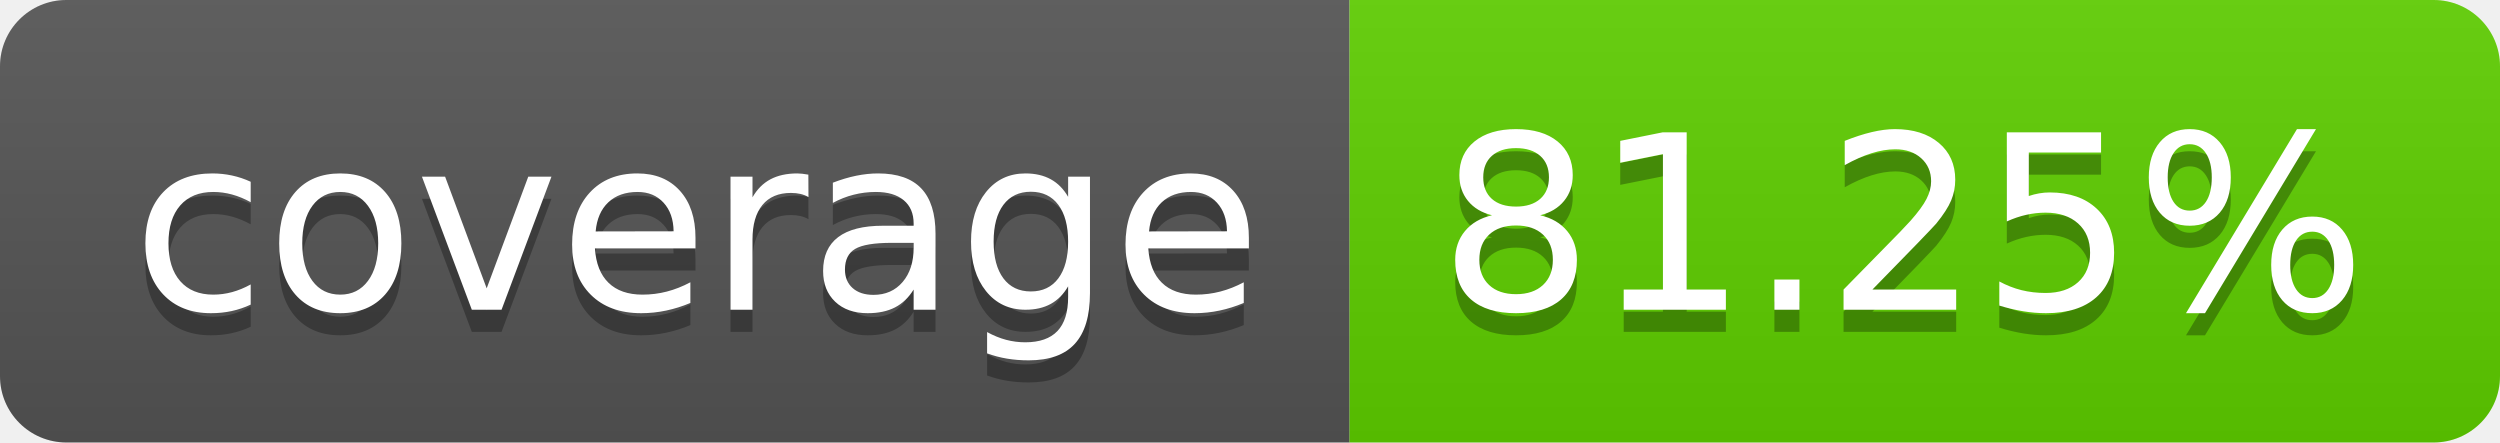
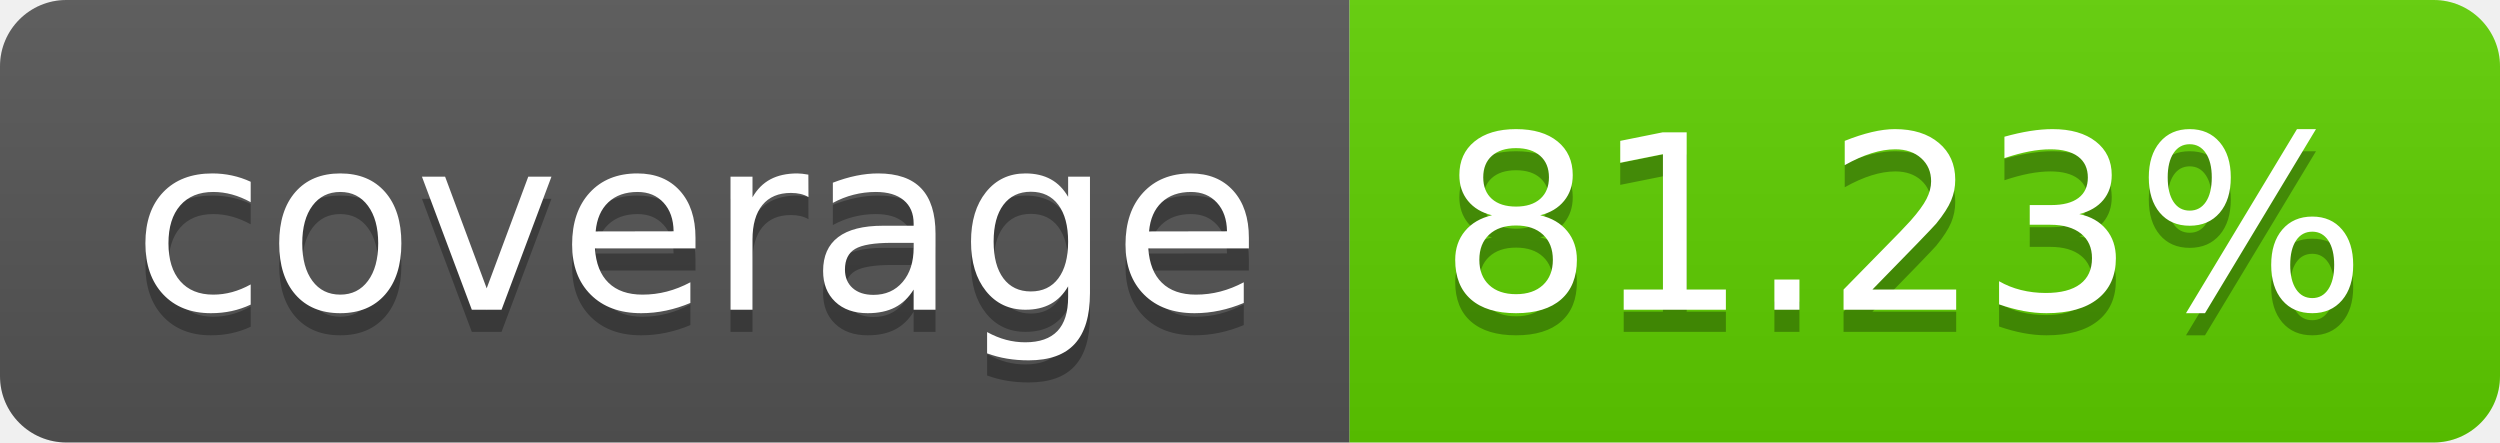
<svg xmlns="http://www.w3.org/2000/svg" width="113.0" height="20">
  <linearGradient id="smooth" x2="0" y2="100%">
    <stop offset="0" stop-color="#bbb" stop-opacity=".1" />
    <stop offset="1" stop-opacity=".1" />
  </linearGradient>
  <clipPath id="round">
    <rect width="113.0" height="20" rx="3" fill="#fff" />
  </clipPath>
  <g clip-path="url(#round)">
    <rect width="61.0" height="20" fill="#555" />
    <rect x="61.0" width="52.0" height="20" fill="#5fcf00" />
    <rect width="113.0" height="20" fill="url(#smooth)" />
  </g>
  <g fill="#fff" text-anchor="middle" font-family="DejaVu Sans,Verdana,Geneva,sans-serif" font-size="110">
    <text x="315.0" y="150" fill="#010101" fill-opacity=".3" transform="scale(0.1)" textLength="510.0" lengthAdjust="spacing">coverage</text>
    <text x="315.0" y="140" transform="scale(0.1)" textLength="510.0" lengthAdjust="spacing">coverage</text>
-     <text x="860.0" y="150" fill="#010101" fill-opacity=".3" transform="scale(0.1)" textLength="420.0" lengthAdjust="spacing">81.25%</text>
-     <text x="860.0" y="140" transform="scale(0.1)" textLength="420.0" lengthAdjust="spacing">81.25%</text>
+     <text x="860.0" y="150" fill="#010101" fill-opacity=".3" transform="scale(0.1)" textLength="420.0" lengthAdjust="spacing">81.23%</text>
+     <text x="860.0" y="140" transform="scale(0.1)" textLength="420.0" lengthAdjust="spacing">81.23%</text>
  </g>
</svg>
